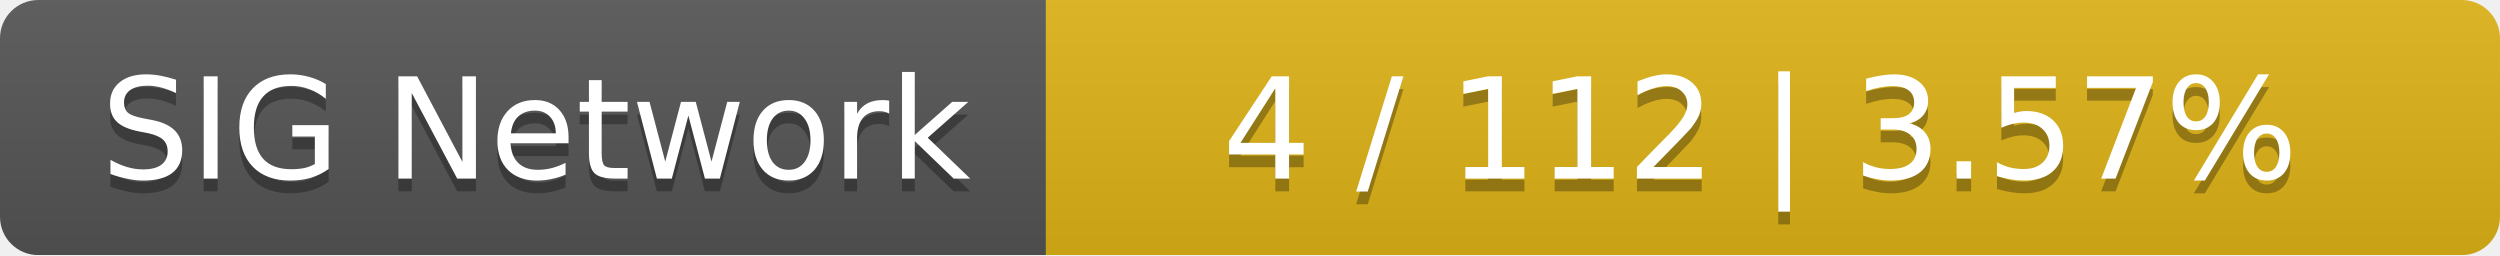
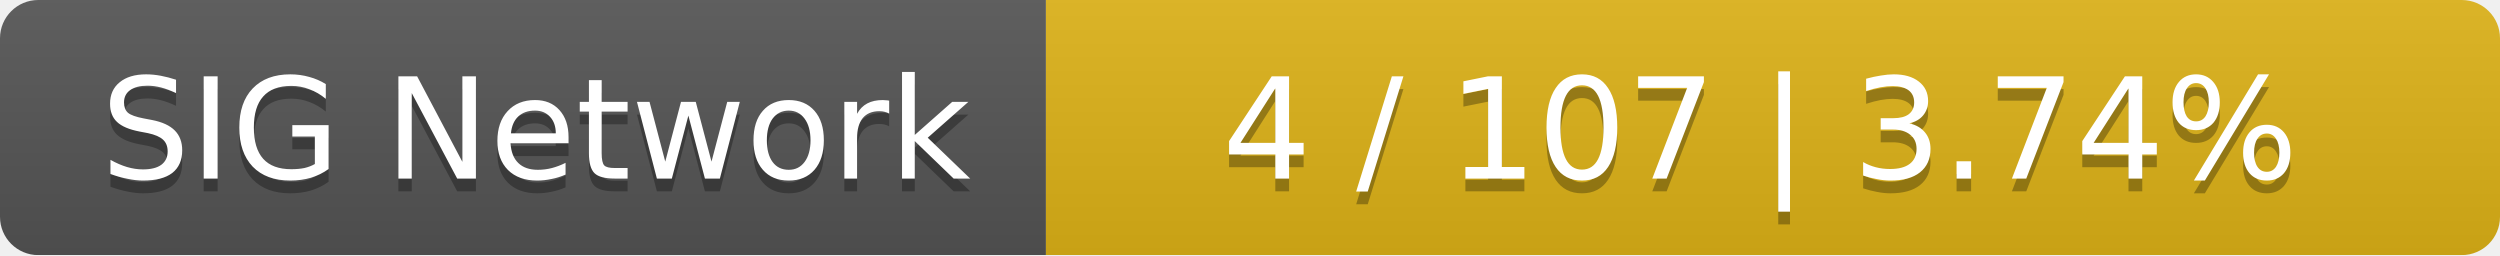
<svg xmlns="http://www.w3.org/2000/svg" width="196" height="20">
  <linearGradient id="smooth" x2="0" y2="100%">
    <stop offset="0" stop-color="#bbb" stop-opacity=".1" />
    <stop offset="1" stop-opacity=".1" />
  </linearGradient>
  <mask id="round">
    <rect width="196" height="20" rx="3" fill="#fff" />
  </mask>
  <g mask="url(#round)">
    <rect width="82" height="20" fill="#555" />
    <rect x="82" width="114" height="20" fill="#dfb317" />
    <rect width="196" height="20" fill="url(#smooth)" />
  </g>
  <g fill="#fff" text-anchor="middle" font-family="DejaVu Sans,Verdana,Geneva,sans-serif" font-size="11">
    <text x="42" y="15" fill="#010101" fill-opacity=".3">SIG Network</text>
    <text x="42" y="14">SIG Network</text>
-     <text x="138" y="15" fill="#010101" fill-opacity=".3">4 / 112    |    3.57%</text>
-     <text x="138" y="14">4 / 112    |    3.57%</text>
+     <text x="138" y="15" fill="#010101" fill-opacity=".3">4 / 107    |    3.74%</text>
+     <text x="138" y="14">4 / 107    |    3.74%</text>
  </g>
</svg>
